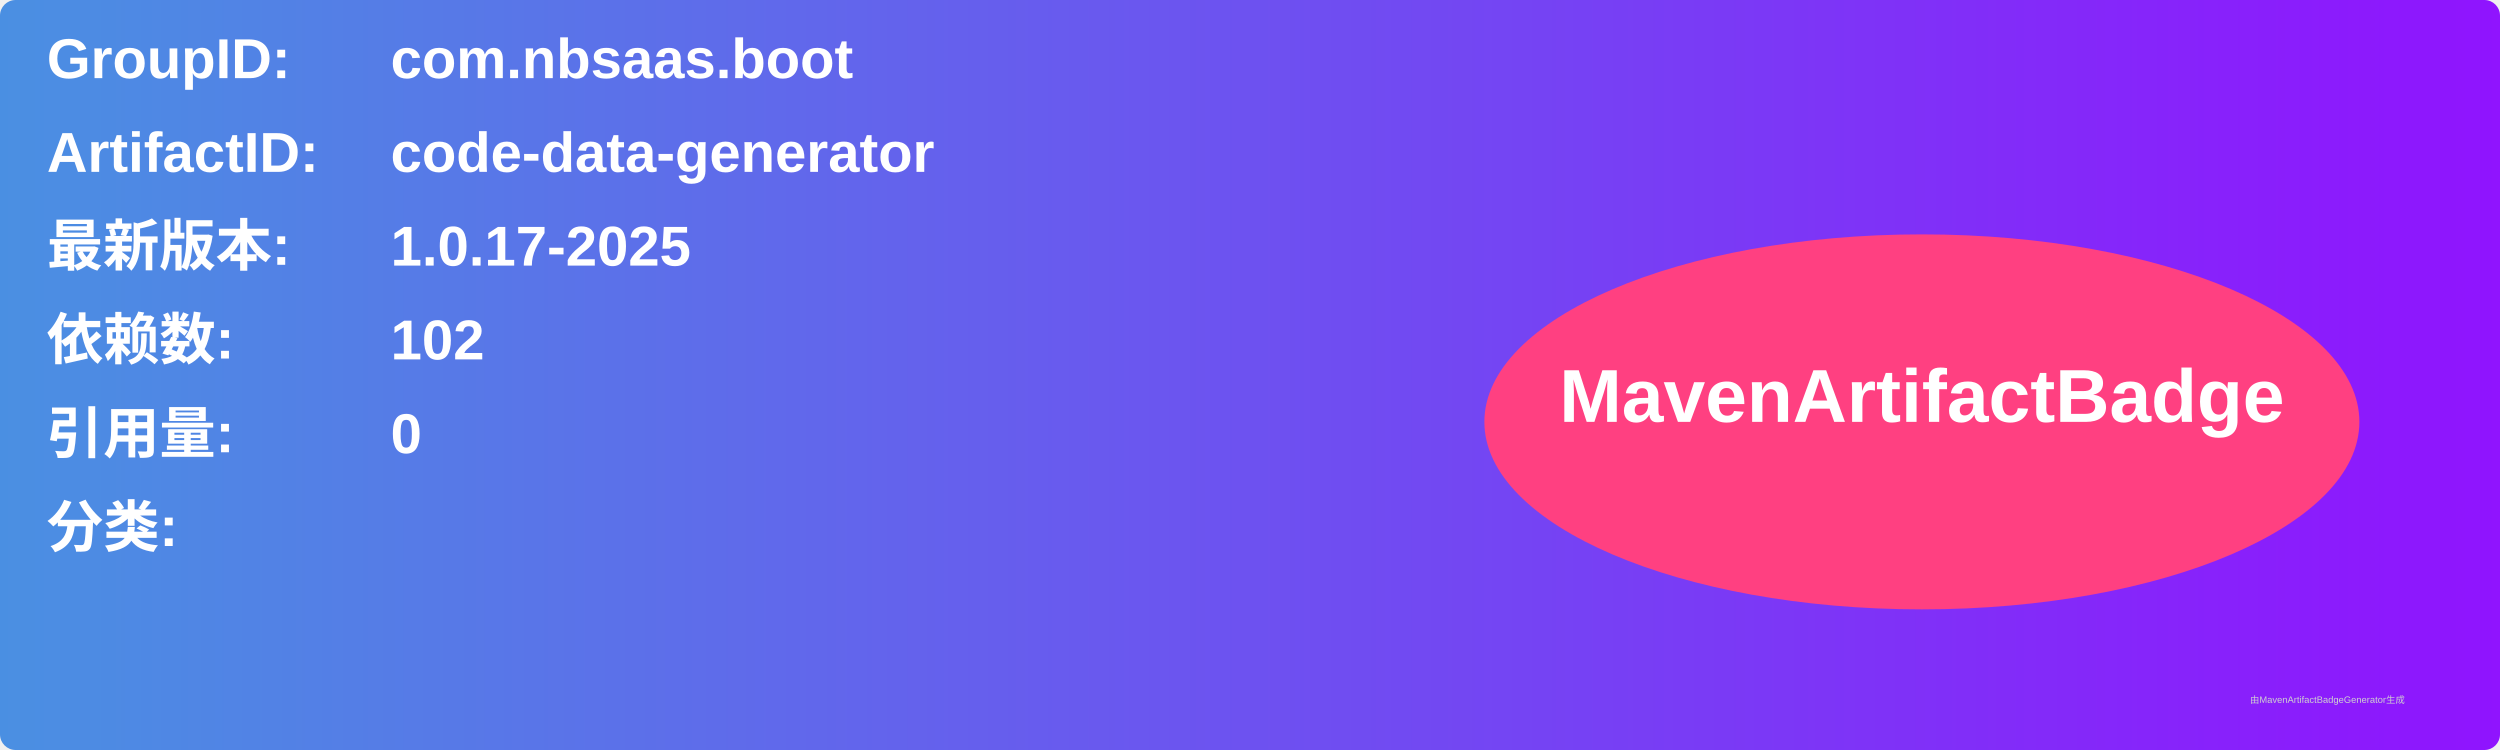
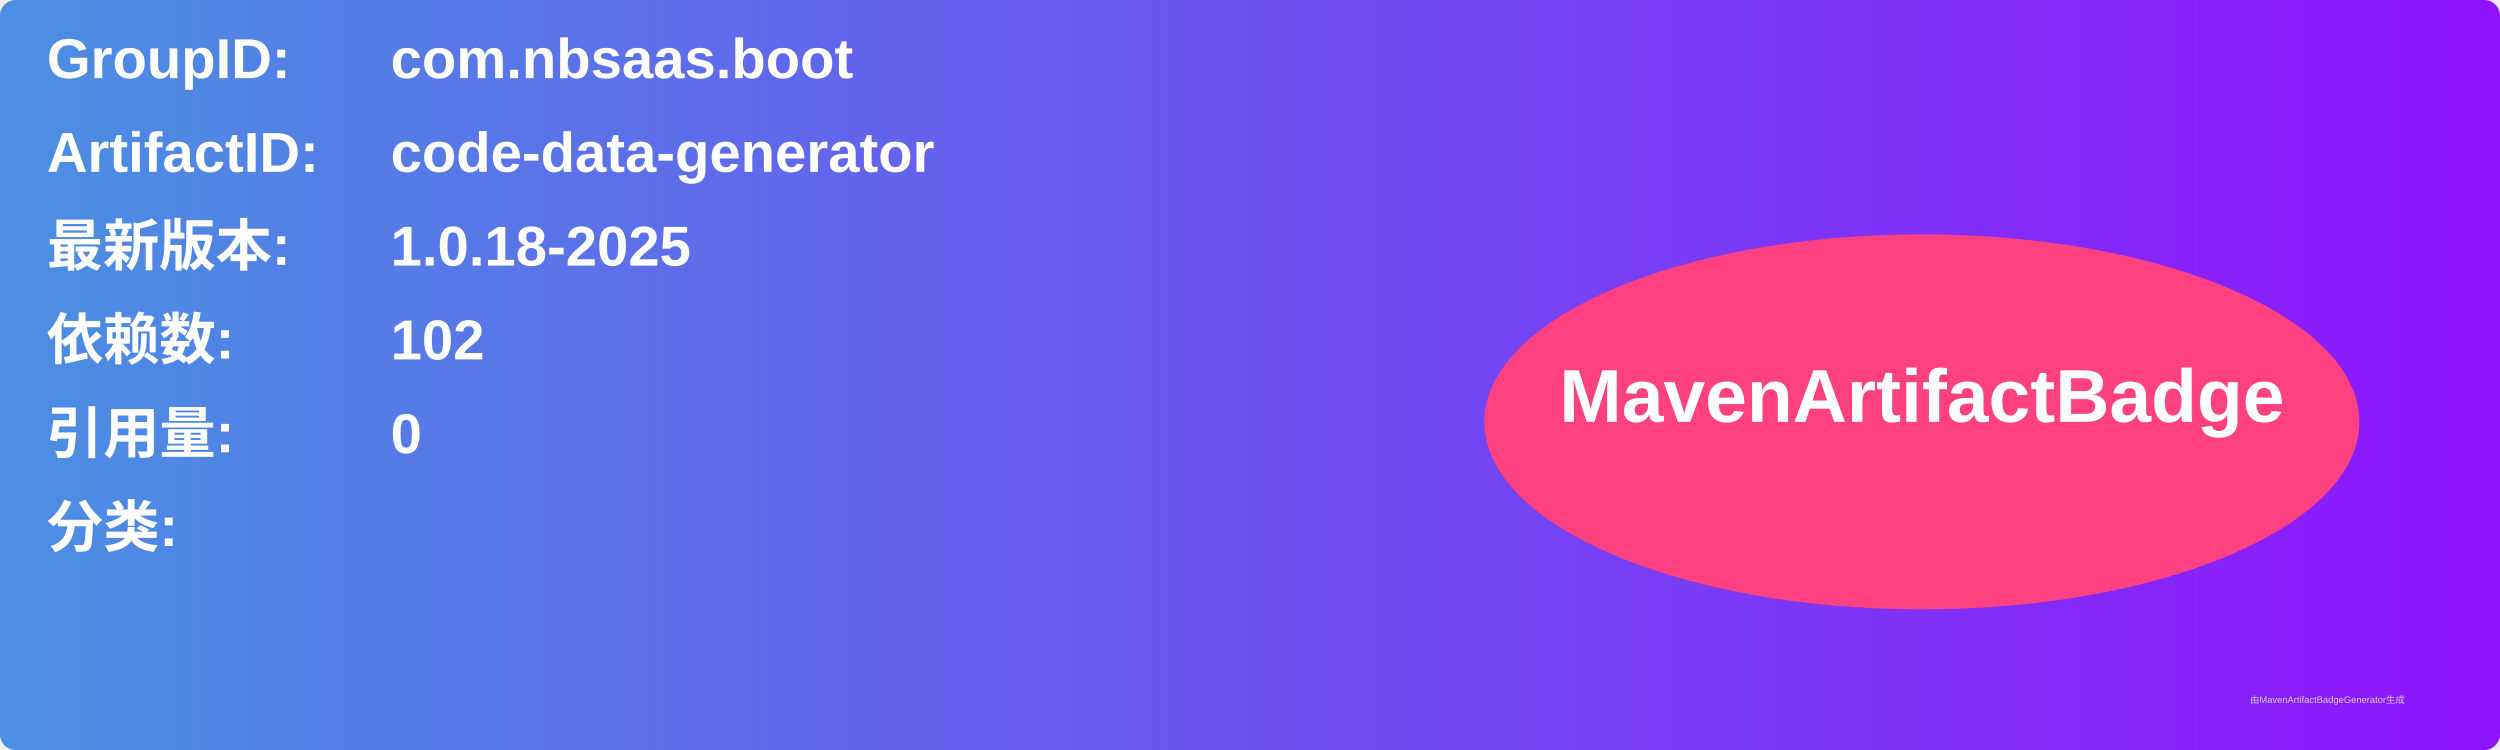
<svg xmlns="http://www.w3.org/2000/svg" width="800" height="240" viewBox="0 0 800 240">
  <linearGradient id="grad" x1="0%" y1="0%" x2="100%" y2="0%">
    <stop offset="0%" stop-color="#4a90e2" />
    <stop offset="100%" stop-color="#9013fe" />
  </linearGradient>
  <rect width="100%" height="100%" rx="5" ry="5" fill="url(#grad)" />
  <g transform="translate(15, 15)">
    <text x="0" y="10" font-family="Arial" font-size="18" fill="white" font-weight="bold" width="260">GroupID:</text>
    <text x="110" y="10" font-family="Arial" font-size="18" fill="white" font-weight="bold" width="460">com.nbsaas.boot</text>
    <text x="0" y="40" font-family="Arial" font-size="18" fill="white" font-weight="bold" width="260">ArtifactID:</text>
    <text x="110" y="40" font-family="Arial" font-size="18" fill="white" font-weight="bold" width="460">code-data-generator</text>
    <text x="0" y="70" font-family="Arial" font-size="18" fill="white" font-weight="bold">最新版本:</text>
    <text x="110" y="70" font-family="Arial" font-size="18" fill="white" font-weight="bold">
-       <tspan font-weight="bold">1.0.17-2025</tspan>
+       <tspan font-weight="bold">1.0.18-2025</tspan>
    </text>
    <text x="0" y="100" font-family="Arial" font-size="18" fill="white" font-weight="bold">依赖数: </text>
    <text x="110" y="100" font-family="Arial" font-size="18" fill="white">
      <tspan font-weight="bold">102</tspan>
    </text>
    <text x="0" y="130" font-family="Arial" font-size="18" fill="white" font-weight="bold">引用量: </text>
    <text x="110" y="130" font-family="Arial" font-size="18" fill="white">
      <tspan font-weight="bold">0</tspan>
    </text>
    <text x="0" y="160" font-family="Arial" font-size="18" fill="white" font-weight="bold">分类:</text>
    <text x="10" y="190" font-family="Arial" font-size="10" fill="white">
      <tspan font-weight="bold" />
    </text>
    <ellipse cx="600" cy="120" rx="140" ry="60" fill="#ff4081" />
    <text x="600" y="120" text-anchor="middle" font-family="Arial" font-size="24" fill="white" font-weight="bold">MavenArtifactBadge</text>
  </g>
  <text x="720" y="225" font-family="Arial" font-size="3" fill="#d0d0d0">由MavenArtifactBadgeGenerator生成</text>
</svg>
